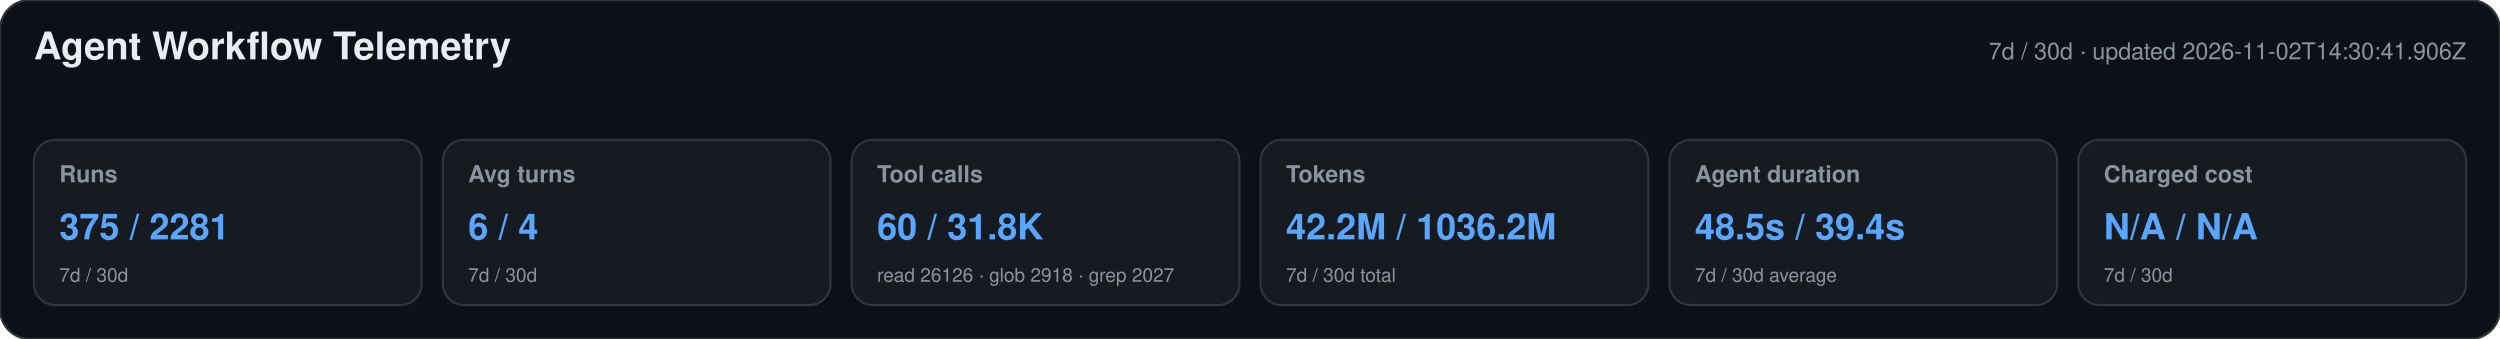
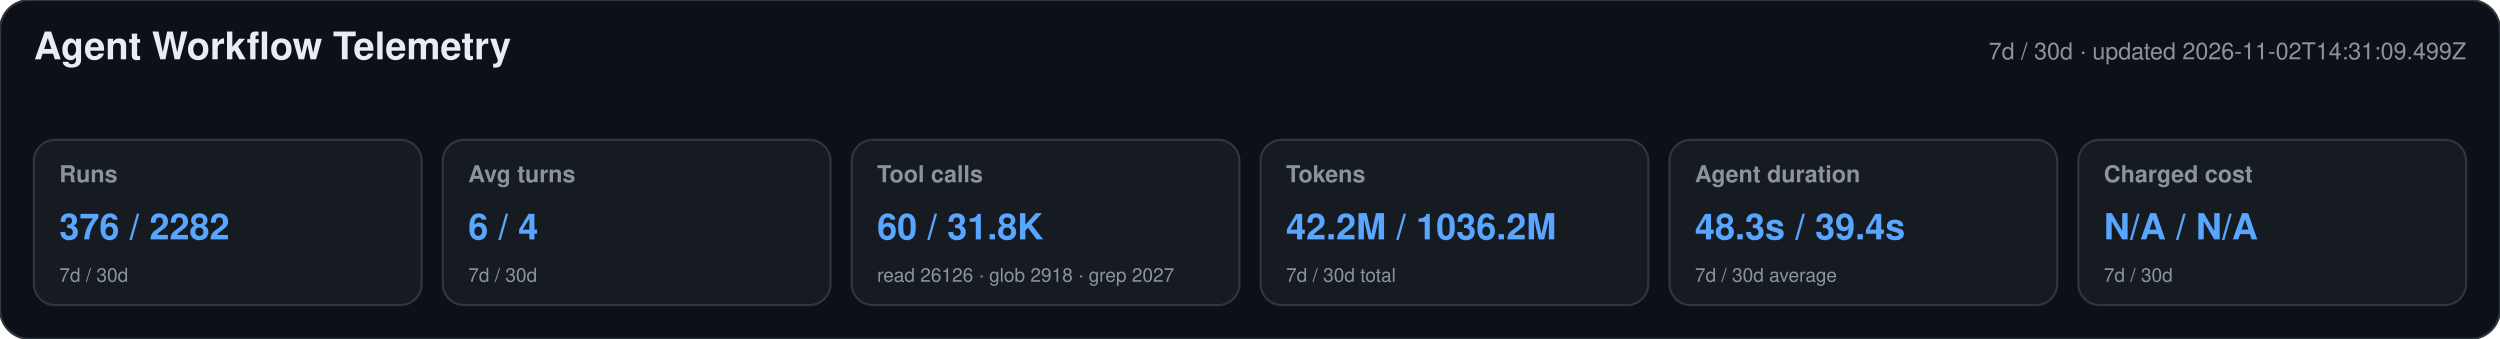
<svg xmlns="http://www.w3.org/2000/svg" width="1180" height="160" viewBox="0 0 1180 160" role="img" aria-labelledby="title desc">
  <style>text{font-family:-apple-system,BlinkMacSystemFont,"Segoe UI",Helvetica,Arial,sans-serif}.heading{font-size:18px;font-weight:650;fill:#e6edf3}.meta,.label,.secondary{fill:#8b949e}.meta,.label{font-size:11px}.label{font-weight:600}.primary{font-size:17px;font-weight:700;fill:#58a6ff}.secondary{font-size:9px}</style>
  <rect width="1180" height="160" rx="14" fill="#0d1117" stroke="#30363d" />
  <text x="16" y="28" class="heading">Agent Workflow Telemetry</text>
-   <text x="1164" y="28" text-anchor="end" class="meta">7d / 30d · updated 2026-11-02T14:30:41.906Z</text>
+   <text x="1164" y="28" text-anchor="end" class="meta">7d / 30d · updated 2026-11-02T14:31:09.499Z</text>
  <g>
    <rect x="16" y="66" width="183" height="78" rx="10" fill="#161b22" stroke="#30363d" />
    <text x="28" y="86" class="label">Runs</text>
-     <text x="28" y="113" class="primary">375 / 2281</text>
+     <text x="28" y="113" class="primary">376 / 2282</text>
    <text x="28" y="133" class="secondary">7d / 30d</text>
  </g>
  <g>
    <rect x="209" y="66" width="183" height="78" rx="10" fill="#161b22" stroke="#30363d" />
    <text x="221" y="86" class="label">Avg turns</text>
    <text x="221" y="113" class="primary">6 / 4</text>
    <text x="221" y="133" class="secondary">7d / 30d</text>
  </g>
  <g>
    <rect x="402" y="66" width="183" height="78" rx="10" fill="#161b22" stroke="#30363d" />
    <text x="414" y="86" class="label">Tool calls</text>
    <text x="414" y="113" class="primary">60 / 31.8K</text>
    <text x="414" y="133" class="secondary">read 26126 · glob 2918 · grep 2027</text>
  </g>
  <g>
    <rect x="595" y="66" width="183" height="78" rx="10" fill="#161b22" stroke="#30363d" />
    <text x="607" y="86" class="label">Tokens</text>
    <text x="607" y="113" class="primary">42.2M / 1036.2M</text>
    <text x="607" y="133" class="secondary">7d / 30d total</text>
  </g>
  <g>
    <rect x="788" y="66" width="183" height="78" rx="10" fill="#161b22" stroke="#30363d" />
    <text x="800" y="86" class="label">Agent duration</text>
-     <text x="800" y="113" class="primary">48.5s / 39.4s</text>
+     <text x="800" y="113" class="primary">48.3s / 39.4s</text>
    <text x="800" y="133" class="secondary">7d / 30d average</text>
  </g>
  <g>
    <rect x="981" y="66" width="183" height="78" rx="10" fill="#161b22" stroke="#30363d" />
    <text x="993" y="86" class="label">Charged cost</text>
    <text x="993" y="113" class="primary">N/A / N/A</text>
    <text x="993" y="133" class="secondary">7d / 30d</text>
  </g>
</svg>
